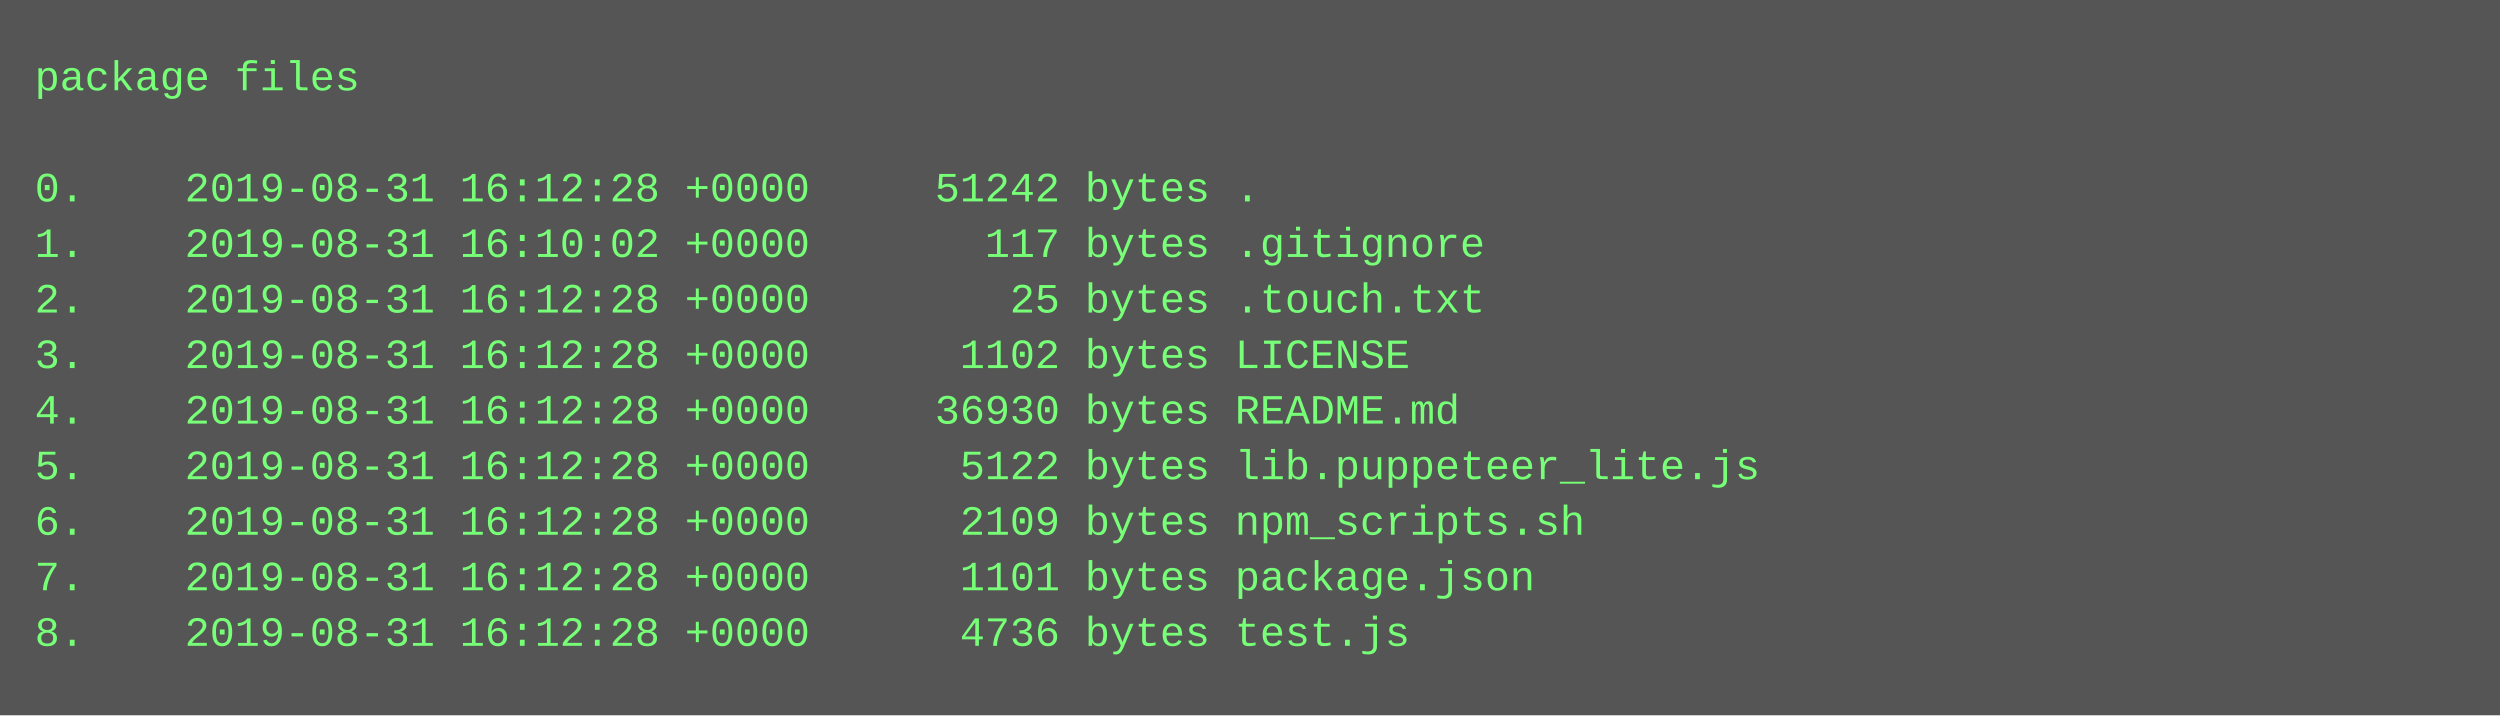
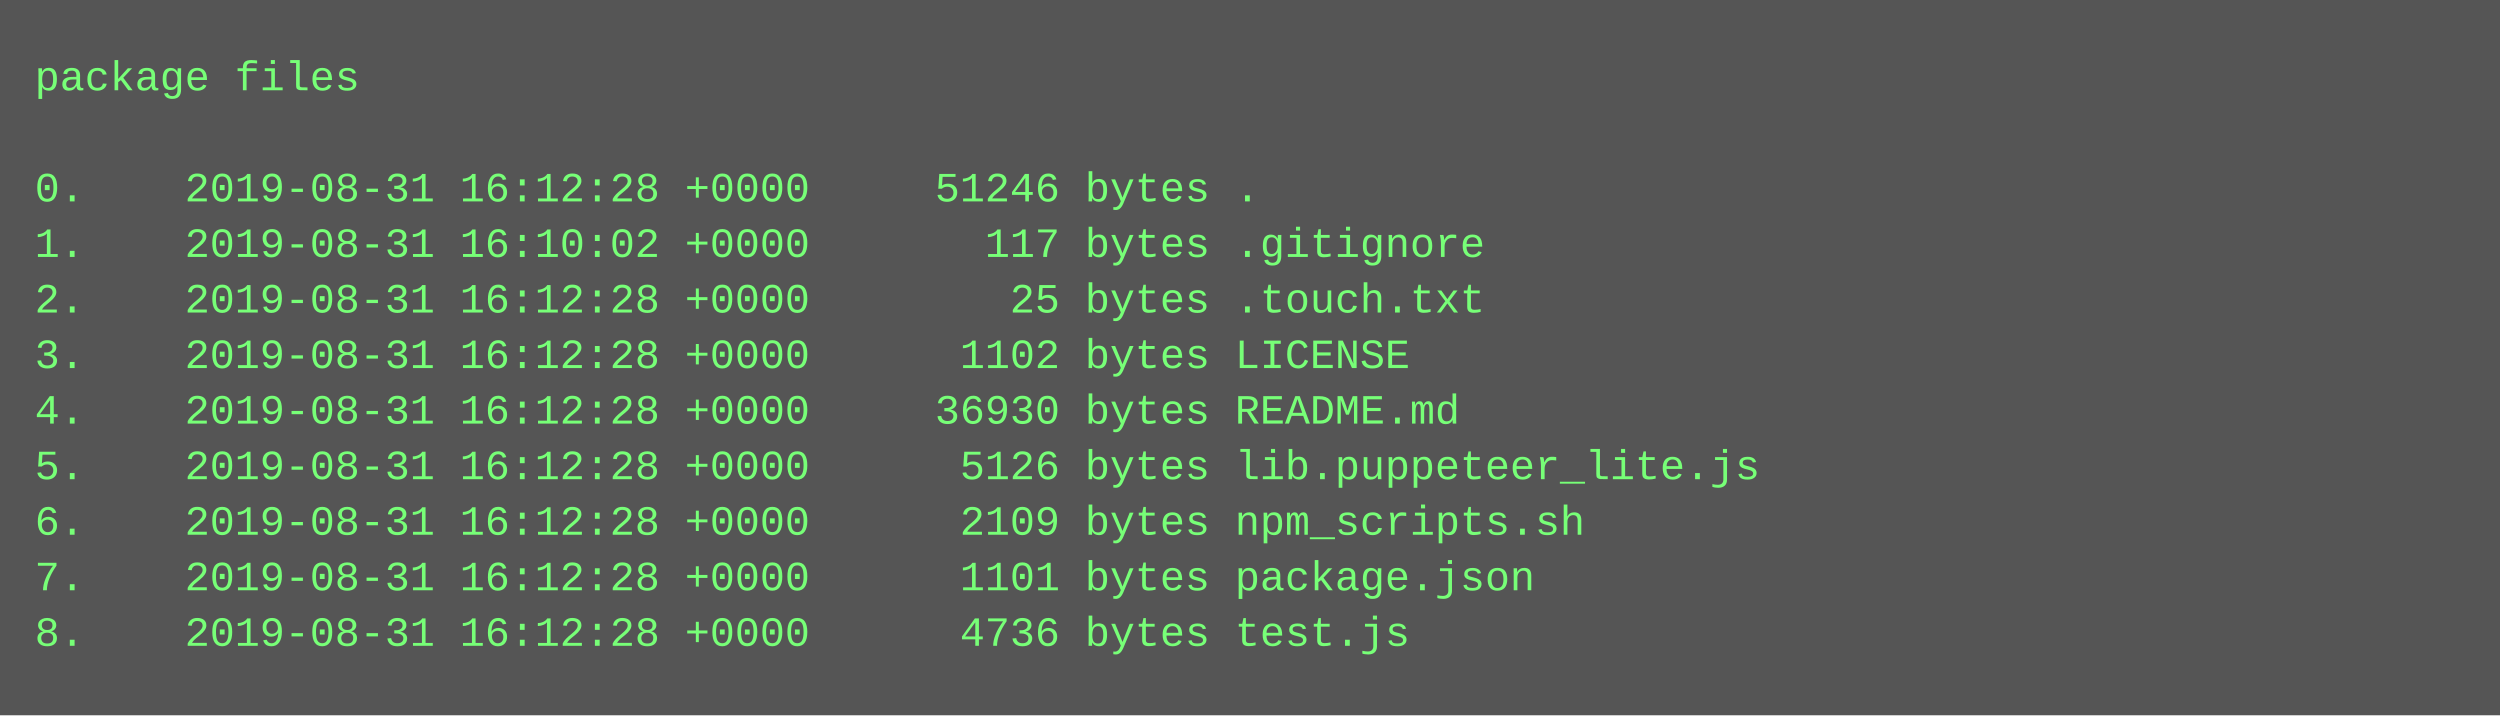
<svg xmlns="http://www.w3.org/2000/svg" height="206" width="720">
  <rect height="206" fill="#555" width="720" />
  <text fill="#7f7" font-family="Courier New" font-size="12" xml:space="preserve">
    <tspan x="10" y="26">package files</tspan>
    <tspan x="10" y="42" />
-     <tspan x="10" y="58">0.    2019-08-31 16:12:28 +0000     51242 bytes .</tspan>
+     <tspan x="10" y="58">0.    2019-08-31 16:12:28 +0000     51246 bytes .</tspan>
    <tspan x="10" y="74">1.    2019-08-31 16:10:02 +0000       117 bytes .gitignore</tspan>
    <tspan x="10" y="90">2.    2019-08-31 16:12:28 +0000        25 bytes .touch.txt</tspan>
    <tspan x="10" y="106">3.    2019-08-31 16:12:28 +0000      1102 bytes LICENSE</tspan>
    <tspan x="10" y="122">4.    2019-08-31 16:12:28 +0000     36930 bytes README.md</tspan>
-     <tspan x="10" y="138">5.    2019-08-31 16:12:28 +0000      5122 bytes lib.puppeteer_lite.js</tspan>
+     <tspan x="10" y="138">5.    2019-08-31 16:12:28 +0000      5126 bytes lib.puppeteer_lite.js</tspan>
    <tspan x="10" y="154">6.    2019-08-31 16:12:28 +0000      2109 bytes npm_scripts.sh</tspan>
    <tspan x="10" y="170">7.    2019-08-31 16:12:28 +0000      1101 bytes package.json</tspan>
    <tspan x="10" y="186">8.    2019-08-31 16:12:28 +0000      4736 bytes test.js</tspan>
  </text>
</svg>
